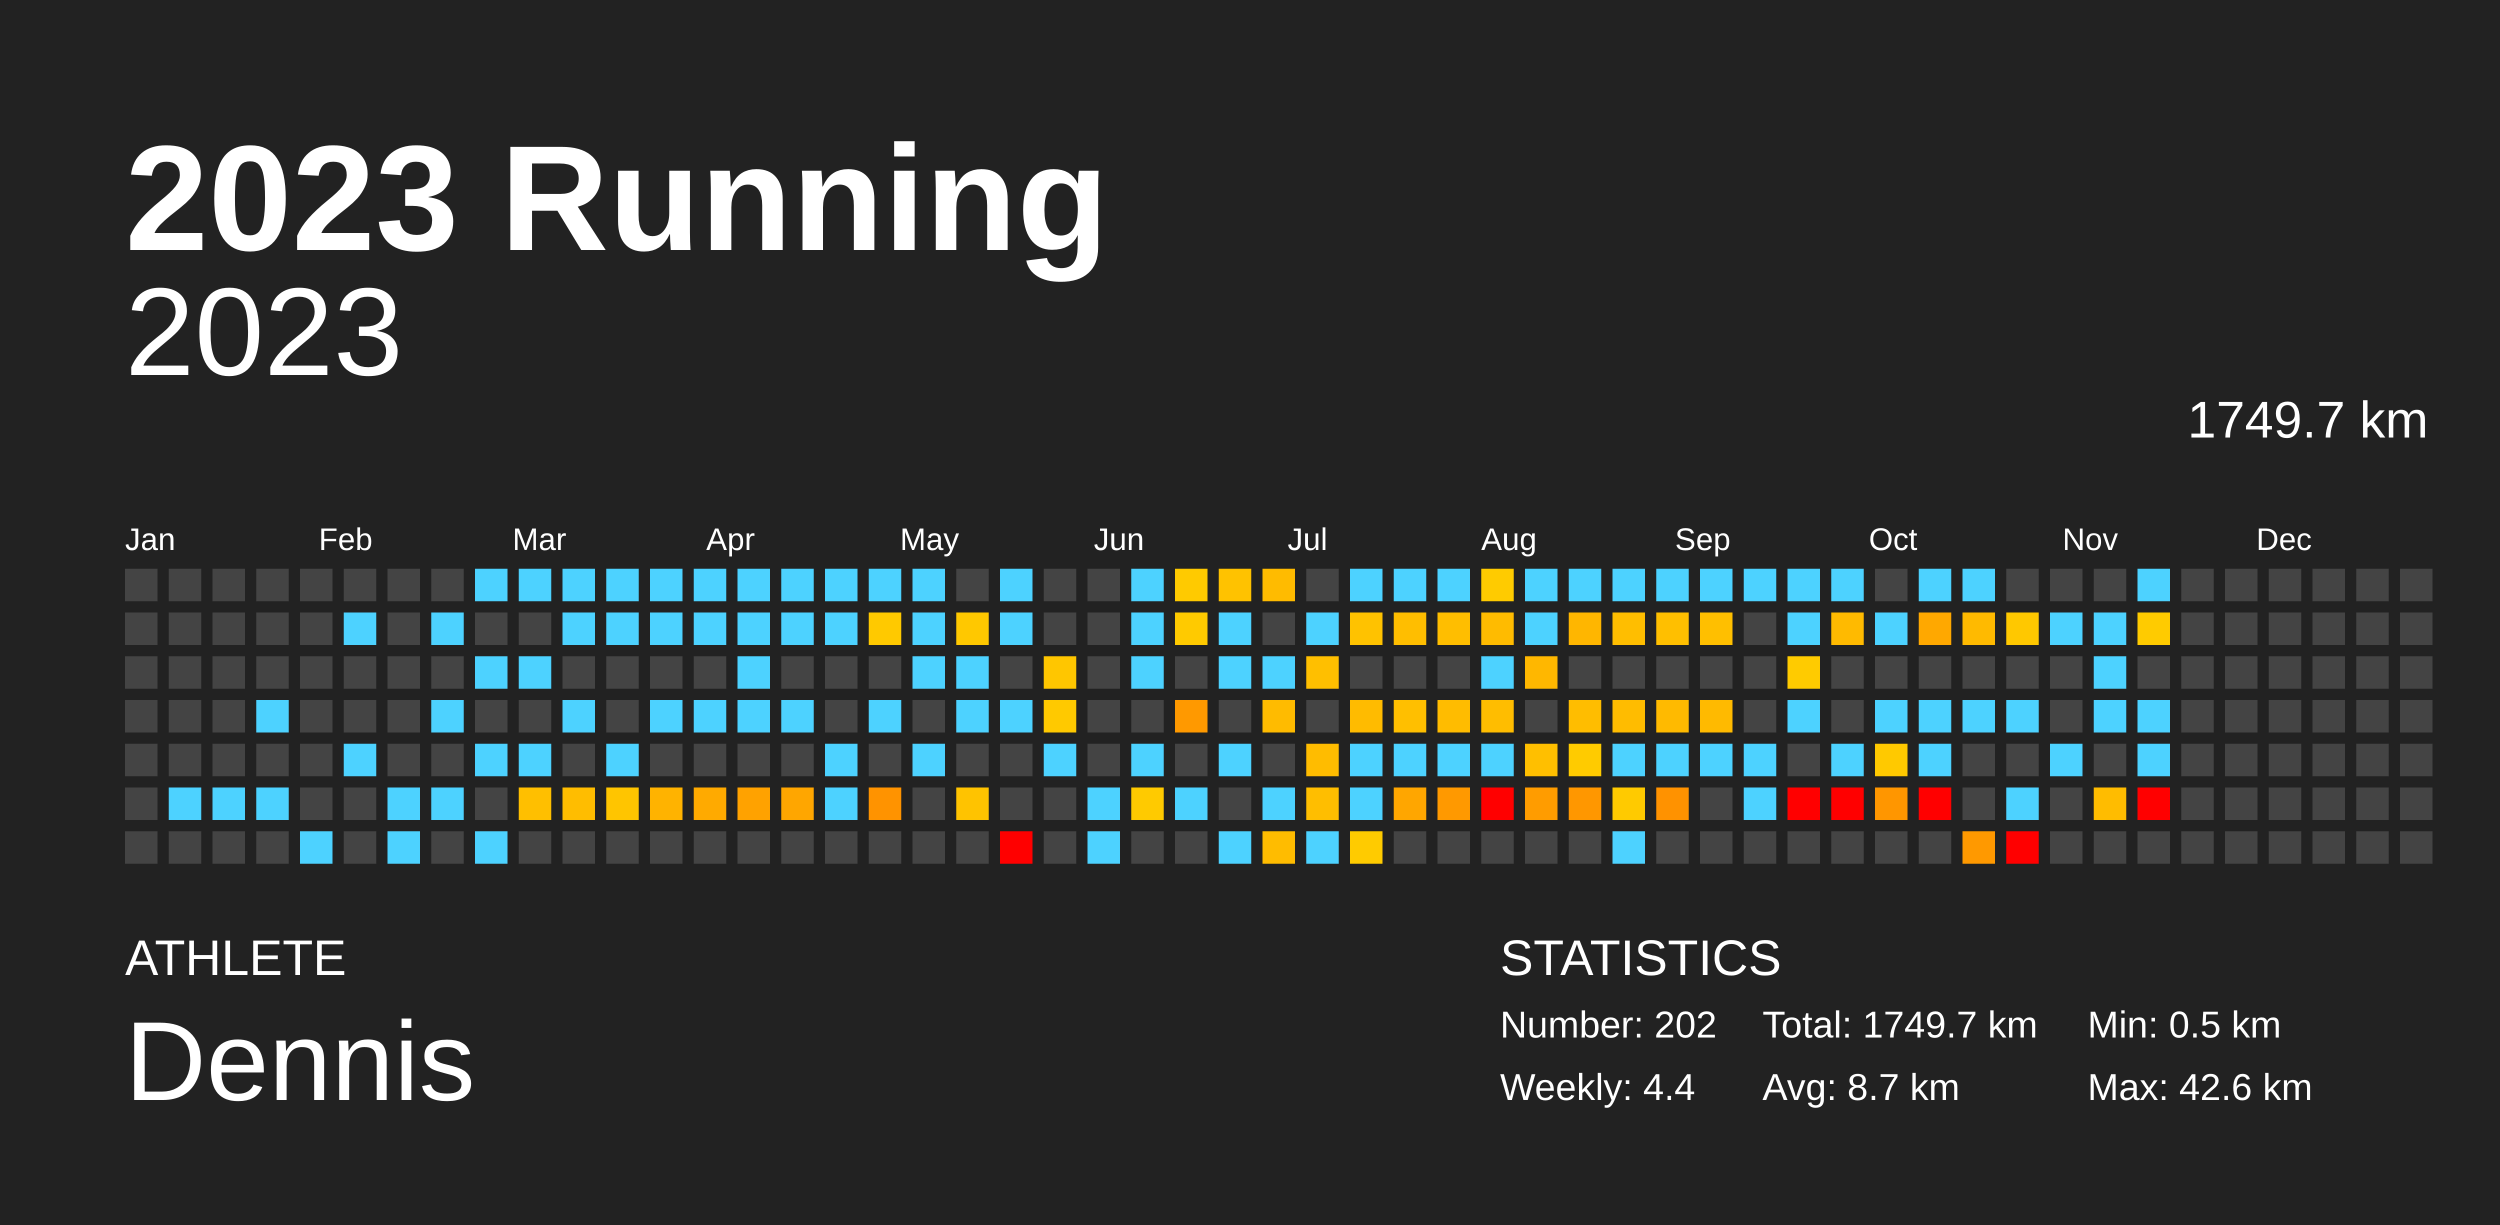
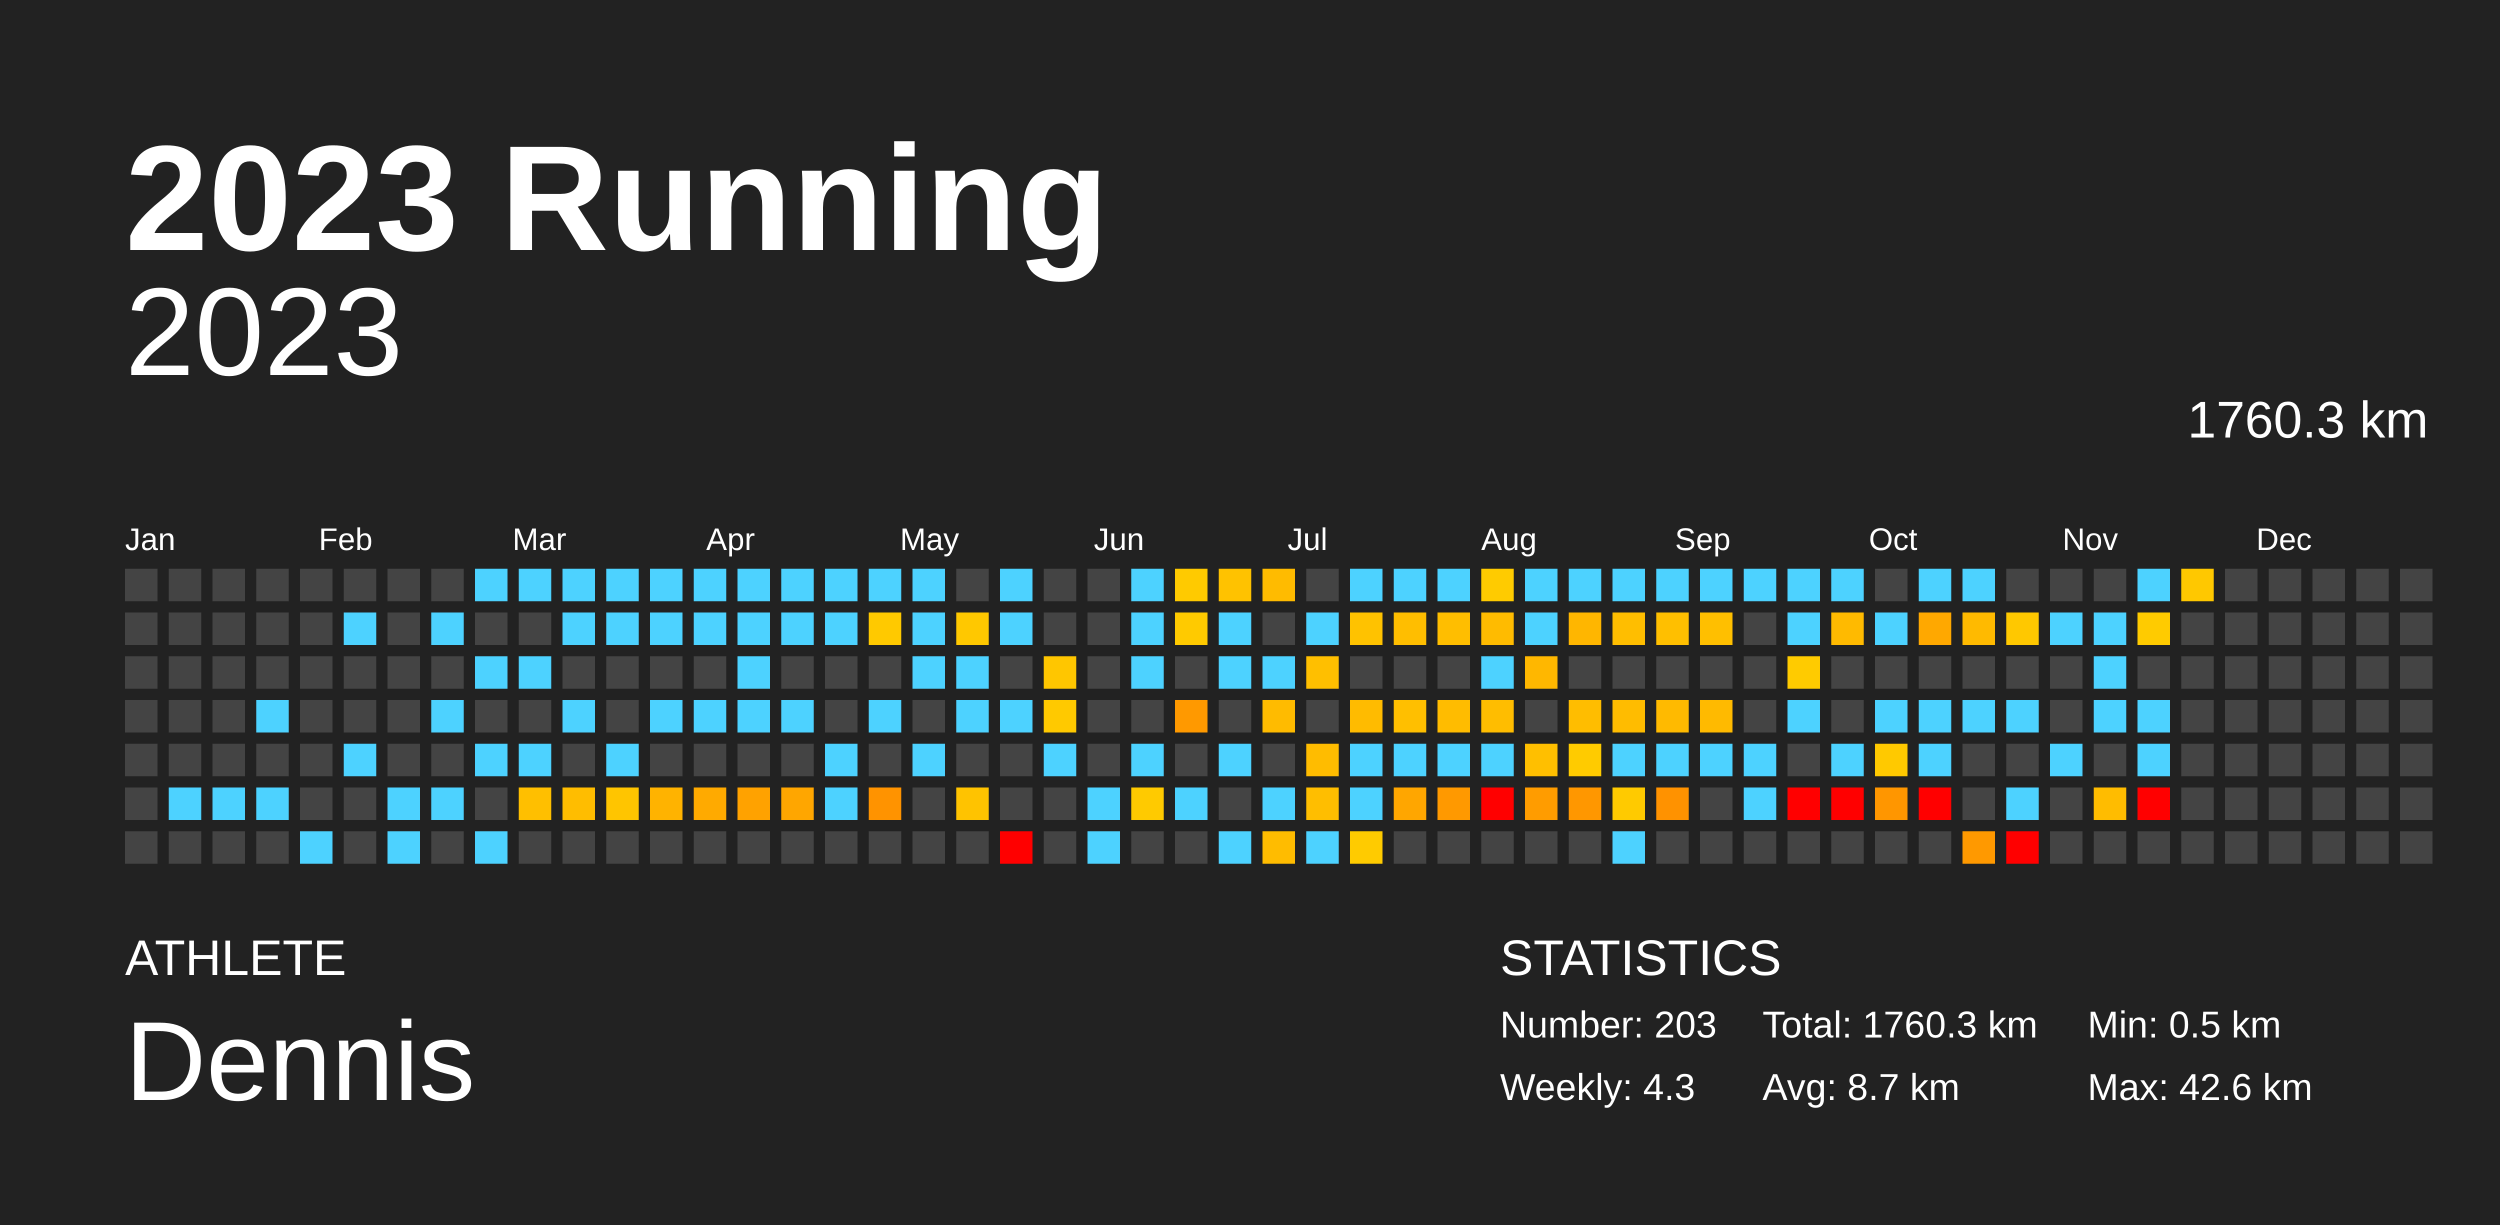
<svg xmlns="http://www.w3.org/2000/svg" baseProfile="full" height="98mm" version="1.1" viewBox="0,0,200,98" width="200mm">
  <defs />
  <rect fill="#222222" height="98" width="200" x="0" y="0" />
  <text fill="#FFFFFF" style="font-size:12px; font-family:Arial; font-weight:bold;" x="10" y="20">2023 Running</text>
  <text fill="#FFFFFF" style="font-size:4px; font-family:Arial" x="10" y="78">ATHLETE</text>
  <text fill="#FFFFFF" style="font-size:9px; font-family:Arial" x="10" y="88">Dennis</text>
  <text fill="#FFFFFF" style="font-size:4px; font-family:Arial" x="120" y="78">STATISTICS</text>
-   <text fill="#FFFFFF" style="font-size:3px; font-family:Arial" x="120" y="83">Number: 202</text>
-   <text fill="#FFFFFF" style="font-size:3px; font-family:Arial" x="120" y="88">Weekly: 4.4</text>
-   <text fill="#FFFFFF" style="font-size:3px; font-family:Arial" x="141" y="83">Total: 1749.7 km</text>
+   <text fill="#FFFFFF" style="font-size:3px; font-family:Arial" x="120" y="83">Number: 203</text>
+   <text fill="#FFFFFF" style="font-size:3px; font-family:Arial" x="120" y="88">Weekly: 4.3</text>
+   <text fill="#FFFFFF" style="font-size:3px; font-family:Arial" x="141" y="83">Total: 1760.3 km</text>
  <text fill="#FFFFFF" style="font-size:3px; font-family:Arial" x="141" y="88">Avg: 8.7 km</text>
  <text fill="#FFFFFF" style="font-size:3px; font-family:Arial" x="167" y="83">Min: 0.5 km</text>
  <text fill="#FFFFFF" style="font-size:3px; font-family:Arial" x="167" y="88">Max: 42.6 km</text>
  <text alignment-baseline="hanging" fill="#FFFFFF" style="font-size:10.0px; font-family:Arial;" x="10" y="30">2023</text>
-   <text alignment-baseline="hanging" fill="#FFFFFF" style="font-size:4.125px; font-family:Arial;" x="175" y="35">1749.7 km</text>
+   <text alignment-baseline="hanging" fill="#FFFFFF" style="font-size:4.125px; font-family:Arial;" x="175" y="35">1760.3 km</text>
  <text fill="#FFFFFF" style="font-size:2.5px; font-family:Arial" x="10.0" y="44">Jan</text>
  <text fill="#FFFFFF" style="font-size:2.5px; font-family:Arial" x="25.5" y="44">Feb</text>
  <text fill="#FFFFFF" style="font-size:2.5px; font-family:Arial" x="41.0" y="44">Mar</text>
  <text fill="#FFFFFF" style="font-size:2.5px; font-family:Arial" x="56.5" y="44">Apr</text>
  <text fill="#FFFFFF" style="font-size:2.5px; font-family:Arial" x="72.0" y="44">May</text>
  <text fill="#FFFFFF" style="font-size:2.5px; font-family:Arial" x="87.5" y="44">Jun</text>
  <text fill="#FFFFFF" style="font-size:2.5px; font-family:Arial" x="103.0" y="44">Jul</text>
  <text fill="#FFFFFF" style="font-size:2.5px; font-family:Arial" x="118.5" y="44">Aug</text>
  <text fill="#FFFFFF" style="font-size:2.5px; font-family:Arial" x="134.0" y="44">Sep</text>
  <text fill="#FFFFFF" style="font-size:2.5px; font-family:Arial" x="149.5" y="44">Oct</text>
  <text fill="#FFFFFF" style="font-size:2.5px; font-family:Arial" x="165.0" y="44">Nov</text>
  <text fill="#FFFFFF" style="font-size:2.5px; font-family:Arial" x="180.5" y="44">Dec</text>
  <rect fill="#444444" height="2.6" width="2.6" x="10.0" y="45.5" />
  <rect fill="#444444" height="2.6" width="2.6" x="10.0" y="49.0" />
  <rect fill="#444444" height="2.6" width="2.6" x="10.0" y="52.5" />
  <rect fill="#444444" height="2.6" width="2.6" x="10.0" y="56.0" />
  <rect fill="#444444" height="2.6" width="2.6" x="10.0" y="59.5" />
  <rect fill="#444444" height="2.6" width="2.6" x="10.0" y="63.0" />
  <rect fill="#444444" height="2.6" width="2.6" x="10.0" y="66.5" />
  <rect fill="#444444" height="2.6" width="2.6" x="13.5" y="45.5" />
  <rect fill="#444444" height="2.6" width="2.6" x="13.5" y="49.0" />
  <rect fill="#444444" height="2.6" width="2.6" x="13.5" y="52.5" />
  <rect fill="#444444" height="2.6" width="2.6" x="13.5" y="56.0" />
  <rect fill="#444444" height="2.6" width="2.6" x="13.5" y="59.5" />
  <rect fill="#4dd2ff" height="2.6" width="2.6" x="13.5" y="63.0" />
  <rect fill="#444444" height="2.6" width="2.6" x="13.5" y="66.5" />
  <rect fill="#444444" height="2.6" width="2.6" x="17.0" y="45.5" />
  <rect fill="#444444" height="2.6" width="2.6" x="17.0" y="49.0" />
  <rect fill="#444444" height="2.6" width="2.6" x="17.0" y="52.5" />
  <rect fill="#444444" height="2.6" width="2.6" x="17.0" y="56.0" />
  <rect fill="#444444" height="2.6" width="2.6" x="17.0" y="59.5" />
  <rect fill="#4dd2ff" height="2.6" width="2.6" x="17.0" y="63.0" />
  <rect fill="#444444" height="2.6" width="2.6" x="17.0" y="66.5" />
  <rect fill="#444444" height="2.6" width="2.6" x="20.5" y="45.5" />
  <rect fill="#444444" height="2.6" width="2.6" x="20.5" y="49.0" />
  <rect fill="#444444" height="2.6" width="2.6" x="20.5" y="52.5" />
  <rect fill="#4dd2ff" height="2.6" width="2.6" x="20.5" y="56.0" />
  <rect fill="#444444" height="2.6" width="2.6" x="20.5" y="59.5" />
  <rect fill="#4dd2ff" height="2.6" width="2.6" x="20.5" y="63.0" />
  <rect fill="#444444" height="2.6" width="2.6" x="20.5" y="66.5" />
  <rect fill="#444444" height="2.6" width="2.6" x="24.0" y="45.5" />
  <rect fill="#444444" height="2.6" width="2.6" x="24.0" y="49.0" />
  <rect fill="#444444" height="2.6" width="2.6" x="24.0" y="52.5" />
  <rect fill="#444444" height="2.6" width="2.6" x="24.0" y="56.0" />
  <rect fill="#444444" height="2.6" width="2.6" x="24.0" y="59.5" />
  <rect fill="#444444" height="2.6" width="2.6" x="24.0" y="63.0" />
  <rect fill="#4dd2ff" height="2.6" width="2.6" x="24.0" y="66.5" />
  <rect fill="#444444" height="2.6" width="2.6" x="27.5" y="45.5" />
  <rect fill="#4dd2ff" height="2.6" width="2.6" x="27.5" y="49.0" />
  <rect fill="#444444" height="2.6" width="2.6" x="27.5" y="52.5" />
  <rect fill="#444444" height="2.6" width="2.6" x="27.5" y="56.0" />
  <rect fill="#4dd2ff" height="2.6" width="2.6" x="27.5" y="59.5" />
  <rect fill="#444444" height="2.6" width="2.6" x="27.5" y="63.0" />
  <rect fill="#444444" height="2.6" width="2.6" x="27.5" y="66.5" />
  <rect fill="#444444" height="2.6" width="2.6" x="31.0" y="45.5" />
  <rect fill="#444444" height="2.6" width="2.6" x="31.0" y="49.0" />
  <rect fill="#444444" height="2.6" width="2.6" x="31.0" y="52.5" />
  <rect fill="#444444" height="2.6" width="2.6" x="31.0" y="56.0" />
  <rect fill="#444444" height="2.6" width="2.6" x="31.0" y="59.5" />
  <rect fill="#4dd2ff" height="2.6" width="2.6" x="31.0" y="63.0" />
  <rect fill="#4dd2ff" height="2.6" width="2.6" x="31.0" y="66.5" />
  <rect fill="#444444" height="2.6" width="2.6" x="34.5" y="45.5" />
  <rect fill="#4dd2ff" height="2.6" width="2.6" x="34.5" y="49.0" />
  <rect fill="#444444" height="2.6" width="2.6" x="34.5" y="52.5" />
  <rect fill="#4dd2ff" height="2.6" width="2.6" x="34.5" y="56.0" />
  <rect fill="#444444" height="2.6" width="2.6" x="34.5" y="59.5" />
  <rect fill="#4dd2ff" height="2.6" width="2.6" x="34.5" y="63.0" />
  <rect fill="#444444" height="2.6" width="2.6" x="34.5" y="66.5" />
  <rect fill="#4dd2ff" height="2.6" width="2.6" x="38.0" y="45.5" />
  <rect fill="#444444" height="2.6" width="2.6" x="38.0" y="49.0" />
  <rect fill="#4dd2ff" height="2.6" width="2.6" x="38.0" y="52.5" />
  <rect fill="#444444" height="2.6" width="2.6" x="38.0" y="56.0" />
  <rect fill="#4dd2ff" height="2.6" width="2.6" x="38.0" y="59.5" />
  <rect fill="#444444" height="2.6" width="2.6" x="38.0" y="63.0" />
  <rect fill="#4dd2ff" height="2.6" width="2.6" x="38.0" y="66.5" />
  <rect fill="#4dd2ff" height="2.6" width="2.6" x="41.5" y="45.5" />
  <rect fill="#444444" height="2.6" width="2.6" x="41.5" y="49.0" />
  <rect fill="#4dd2ff" height="2.6" width="2.6" x="41.5" y="52.5" />
  <rect fill="#444444" height="2.6" width="2.6" x="41.5" y="56.0" />
  <rect fill="#4dd2ff" height="2.6" width="2.6" x="41.5" y="59.5" />
  <rect fill="#ffbf00" height="2.6" width="2.6" x="41.5" y="63.0" />
  <rect fill="#444444" height="2.6" width="2.6" x="41.5" y="66.5" />
  <rect fill="#4dd2ff" height="2.6" width="2.6" x="45.0" y="45.5" />
  <rect fill="#4dd2ff" height="2.6" width="2.6" x="45.0" y="49.0" />
  <rect fill="#444444" height="2.6" width="2.6" x="45.0" y="52.5" />
  <rect fill="#4dd2ff" height="2.6" width="2.6" x="45.0" y="56.0" />
  <rect fill="#444444" height="2.6" width="2.6" x="45.0" y="59.5" />
  <rect fill="#ffbd00" height="2.6" width="2.6" x="45.0" y="63.0" />
  <rect fill="#444444" height="2.6" width="2.6" x="45.0" y="66.5" />
  <rect fill="#4dd2ff" height="2.6" width="2.6" x="48.5" y="45.5" />
  <rect fill="#4dd2ff" height="2.6" width="2.6" x="48.5" y="49.0" />
  <rect fill="#444444" height="2.6" width="2.6" x="48.5" y="52.5" />
  <rect fill="#444444" height="2.6" width="2.6" x="48.5" y="56.0" />
  <rect fill="#4dd2ff" height="2.6" width="2.6" x="48.5" y="59.5" />
  <rect fill="#ffc500" height="2.6" width="2.6" x="48.5" y="63.0" />
  <rect fill="#444444" height="2.6" width="2.6" x="48.5" y="66.5" />
  <rect fill="#4dd2ff" height="2.6" width="2.6" x="52.0" y="45.5" />
  <rect fill="#4dd2ff" height="2.6" width="2.6" x="52.0" y="49.0" />
  <rect fill="#444444" height="2.6" width="2.6" x="52.0" y="52.5" />
  <rect fill="#4dd2ff" height="2.6" width="2.6" x="52.0" y="56.0" />
  <rect fill="#444444" height="2.6" width="2.6" x="52.0" y="59.5" />
  <rect fill="#ffb300" height="2.6" width="2.6" x="52.0" y="63.0" />
  <rect fill="#444444" height="2.6" width="2.6" x="52.0" y="66.5" />
  <rect fill="#4dd2ff" height="2.6" width="2.6" x="55.5" y="45.5" />
  <rect fill="#4dd2ff" height="2.6" width="2.6" x="55.5" y="49.0" />
  <rect fill="#444444" height="2.6" width="2.6" x="55.5" y="52.5" />
  <rect fill="#4dd2ff" height="2.6" width="2.6" x="55.5" y="56.0" />
  <rect fill="#444444" height="2.6" width="2.6" x="55.5" y="59.5" />
  <rect fill="#ffaa00" height="2.6" width="2.6" x="55.5" y="63.0" />
  <rect fill="#444444" height="2.6" width="2.6" x="55.5" y="66.5" />
  <rect fill="#4dd2ff" height="2.6" width="2.6" x="59.0" y="45.5" />
  <rect fill="#4dd2ff" height="2.6" width="2.6" x="59.0" y="49.0" />
  <rect fill="#4dd2ff" height="2.6" width="2.6" x="59.0" y="52.5" />
  <rect fill="#4dd2ff" height="2.6" width="2.6" x="59.0" y="56.0" />
  <rect fill="#444444" height="2.6" width="2.6" x="59.0" y="59.5" />
  <rect fill="#ffa200" height="2.6" width="2.6" x="59.0" y="63.0" />
  <rect fill="#444444" height="2.6" width="2.6" x="59.0" y="66.5" />
  <rect fill="#4dd2ff" height="2.6" width="2.6" x="62.5" y="45.5" />
  <rect fill="#4dd2ff" height="2.6" width="2.6" x="62.5" y="49.0" />
  <rect fill="#444444" height="2.6" width="2.6" x="62.5" y="52.5" />
  <rect fill="#4dd2ff" height="2.6" width="2.6" x="62.5" y="56.0" />
  <rect fill="#444444" height="2.6" width="2.6" x="62.5" y="59.5" />
  <rect fill="#ffa600" height="2.6" width="2.6" x="62.5" y="63.0" />
  <rect fill="#444444" height="2.6" width="2.6" x="62.5" y="66.5" />
  <rect fill="#4dd2ff" height="2.6" width="2.6" x="66.0" y="45.5" />
  <rect fill="#4dd2ff" height="2.6" width="2.6" x="66.0" y="49.0" />
  <rect fill="#444444" height="2.6" width="2.6" x="66.0" y="52.5" />
  <rect fill="#444444" height="2.6" width="2.6" x="66.0" y="56.0" />
  <rect fill="#4dd2ff" height="2.6" width="2.6" x="66.0" y="59.5" />
  <rect fill="#4dd2ff" height="2.6" width="2.6" x="66.0" y="63.0" />
  <rect fill="#444444" height="2.6" width="2.6" x="66.0" y="66.5" />
  <rect fill="#4dd2ff" height="2.6" width="2.6" x="69.5" y="45.5" />
  <rect fill="#ffc900" height="2.6" width="2.6" x="69.5" y="49.0" />
  <rect fill="#444444" height="2.6" width="2.6" x="69.5" y="52.5" />
  <rect fill="#4dd2ff" height="2.6" width="2.6" x="69.5" y="56.0" />
  <rect fill="#444444" height="2.6" width="2.6" x="69.5" y="59.5" />
  <rect fill="#ff9300" height="2.6" width="2.6" x="69.5" y="63.0" />
  <rect fill="#444444" height="2.6" width="2.6" x="69.5" y="66.5" />
  <rect fill="#4dd2ff" height="2.6" width="2.6" x="73.0" y="45.5" />
  <rect fill="#4dd2ff" height="2.6" width="2.6" x="73.0" y="49.0" />
  <rect fill="#4dd2ff" height="2.6" width="2.6" x="73.0" y="52.5" />
  <rect fill="#444444" height="2.6" width="2.6" x="73.0" y="56.0" />
  <rect fill="#4dd2ff" height="2.6" width="2.6" x="73.0" y="59.5" />
  <rect fill="#444444" height="2.6" width="2.6" x="73.0" y="63.0" />
  <rect fill="#444444" height="2.6" width="2.6" x="73.0" y="66.5" />
  <rect fill="#444444" height="2.6" width="2.6" x="76.5" y="45.5" />
  <rect fill="#ffc800" height="2.6" width="2.6" x="76.5" y="49.0" />
  <rect fill="#4dd2ff" height="2.6" width="2.6" x="76.5" y="52.5" />
  <rect fill="#4dd2ff" height="2.6" width="2.6" x="76.5" y="56.0" />
  <rect fill="#444444" height="2.6" width="2.6" x="76.5" y="59.5" />
  <rect fill="#ffc300" height="2.6" width="2.6" x="76.5" y="63.0" />
  <rect fill="#444444" height="2.6" width="2.6" x="76.5" y="66.5" />
  <rect fill="#4dd2ff" height="2.6" width="2.6" x="80.0" y="45.5" />
  <rect fill="#4dd2ff" height="2.6" width="2.6" x="80.0" y="49.0" />
  <rect fill="#444444" height="2.6" width="2.6" x="80.0" y="52.5" />
  <rect fill="#4dd2ff" height="2.6" width="2.6" x="80.0" y="56.0" />
  <rect fill="#444444" height="2.6" width="2.6" x="80.0" y="59.5" />
  <rect fill="#444444" height="2.6" width="2.6" x="80.0" y="63.0" />
  <rect fill="red" height="2.6" width="2.6" x="80.0" y="66.5" />
  <rect fill="#444444" height="2.6" width="2.6" x="83.5" y="45.5" />
  <rect fill="#444444" height="2.6" width="2.6" x="83.5" y="49.0" />
  <rect fill="#ffc600" height="2.6" width="2.6" x="83.5" y="52.5" />
  <rect fill="#ffc900" height="2.6" width="2.6" x="83.5" y="56.0" />
  <rect fill="#4dd2ff" height="2.6" width="2.6" x="83.5" y="59.5" />
  <rect fill="#444444" height="2.6" width="2.6" x="83.5" y="63.0" />
  <rect fill="#444444" height="2.6" width="2.6" x="83.5" y="66.5" />
  <rect fill="#444444" height="2.6" width="2.6" x="87.0" y="45.5" />
  <rect fill="#444444" height="2.6" width="2.6" x="87.0" y="49.0" />
  <rect fill="#444444" height="2.6" width="2.6" x="87.0" y="52.5" />
  <rect fill="#444444" height="2.6" width="2.6" x="87.0" y="56.0" />
  <rect fill="#444444" height="2.6" width="2.6" x="87.0" y="59.5" />
  <rect fill="#4dd2ff" height="2.6" width="2.6" x="87.0" y="63.0" />
  <rect fill="#4dd2ff" height="2.6" width="2.6" x="87.0" y="66.5" />
  <rect fill="#4dd2ff" height="2.6" width="2.6" x="90.5" y="45.5" />
  <rect fill="#4dd2ff" height="2.6" width="2.6" x="90.5" y="49.0" />
  <rect fill="#4dd2ff" height="2.6" width="2.6" x="90.5" y="52.5" />
  <rect fill="#444444" height="2.6" width="2.6" x="90.5" y="56.0" />
  <rect fill="#4dd2ff" height="2.6" width="2.6" x="90.5" y="59.5" />
  <rect fill="#ffca00" height="2.6" width="2.6" x="90.5" y="63.0" />
  <rect fill="#444444" height="2.6" width="2.6" x="90.5" y="66.5" />
  <rect fill="#ffca00" height="2.6" width="2.6" x="94.0" y="45.5" />
  <rect fill="#ffca00" height="2.6" width="2.6" x="94.0" y="49.0" />
  <rect fill="#444444" height="2.6" width="2.6" x="94.0" y="52.5" />
  <rect fill="#ff9900" height="2.6" width="2.6" x="94.0" y="56.0" />
  <rect fill="#444444" height="2.6" width="2.6" x="94.0" y="59.5" />
  <rect fill="#4dd2ff" height="2.6" width="2.6" x="94.0" y="63.0" />
  <rect fill="#444444" height="2.6" width="2.6" x="94.0" y="66.5" />
  <rect fill="#ffc200" height="2.6" width="2.6" x="97.5" y="45.5" />
  <rect fill="#4dd2ff" height="2.6" width="2.6" x="97.5" y="49.0" />
  <rect fill="#4dd2ff" height="2.6" width="2.6" x="97.5" y="52.5" />
  <rect fill="#444444" height="2.6" width="2.6" x="97.5" y="56.0" />
  <rect fill="#4dd2ff" height="2.6" width="2.6" x="97.5" y="59.5" />
  <rect fill="#444444" height="2.6" width="2.6" x="97.5" y="63.0" />
  <rect fill="#4dd2ff" height="2.6" width="2.6" x="97.5" y="66.5" />
  <rect fill="#ffbb00" height="2.6" width="2.6" x="101.0" y="45.5" />
  <rect fill="#444444" height="2.6" width="2.6" x="101.0" y="49.0" />
  <rect fill="#4dd2ff" height="2.6" width="2.6" x="101.0" y="52.5" />
  <rect fill="#ffbb00" height="2.6" width="2.6" x="101.0" y="56.0" />
  <rect fill="#444444" height="2.6" width="2.6" x="101.0" y="59.5" />
  <rect fill="#4dd2ff" height="2.6" width="2.6" x="101.0" y="63.0" />
  <rect fill="#ffbc00" height="2.6" width="2.6" x="101.0" y="66.5" />
  <rect fill="#444444" height="2.6" width="2.6" x="104.5" y="45.5" />
  <rect fill="#4dd2ff" height="2.6" width="2.6" x="104.5" y="49.0" />
  <rect fill="#ffbf00" height="2.6" width="2.6" x="104.5" y="52.5" />
  <rect fill="#444444" height="2.6" width="2.6" x="104.5" y="56.0" />
  <rect fill="#ffbc00" height="2.6" width="2.6" x="104.5" y="59.5" />
  <rect fill="#ffbe00" height="2.6" width="2.6" x="104.5" y="63.0" />
  <rect fill="#4dd2ff" height="2.6" width="2.6" x="104.5" y="66.5" />
  <rect fill="#4dd2ff" height="2.6" width="2.6" x="108.0" y="45.5" />
  <rect fill="#ffc200" height="2.6" width="2.6" x="108.0" y="49.0" />
  <rect fill="#444444" height="2.6" width="2.6" x="108.0" y="52.5" />
  <rect fill="#ffbb00" height="2.6" width="2.6" x="108.0" y="56.0" />
  <rect fill="#4dd2ff" height="2.6" width="2.6" x="108.0" y="59.5" />
  <rect fill="#4dd2ff" height="2.6" width="2.6" x="108.0" y="63.0" />
  <rect fill="#ffcb00" height="2.6" width="2.6" x="108.0" y="66.5" />
  <rect fill="#4dd2ff" height="2.6" width="2.6" x="111.5" y="45.5" />
  <rect fill="#ffbe00" height="2.6" width="2.6" x="111.5" y="49.0" />
  <rect fill="#444444" height="2.6" width="2.6" x="111.5" y="52.5" />
  <rect fill="#ffbf00" height="2.6" width="2.6" x="111.5" y="56.0" />
  <rect fill="#4dd2ff" height="2.6" width="2.6" x="111.5" y="59.5" />
  <rect fill="#ffa600" height="2.6" width="2.6" x="111.5" y="63.0" />
  <rect fill="#444444" height="2.6" width="2.6" x="111.5" y="66.5" />
  <rect fill="#4dd2ff" height="2.6" width="2.6" x="115.0" y="45.5" />
  <rect fill="#ffbe00" height="2.6" width="2.6" x="115.0" y="49.0" />
  <rect fill="#444444" height="2.6" width="2.6" x="115.0" y="52.5" />
  <rect fill="#ffbc00" height="2.6" width="2.6" x="115.0" y="56.0" />
  <rect fill="#4dd2ff" height="2.6" width="2.6" x="115.0" y="59.5" />
  <rect fill="#ff9900" height="2.6" width="2.6" x="115.0" y="63.0" />
  <rect fill="#444444" height="2.6" width="2.6" x="115.0" y="66.5" />
  <rect fill="#ffcb00" height="2.6" width="2.6" x="118.5" y="45.5" />
  <rect fill="#ffbb00" height="2.6" width="2.6" x="118.5" y="49.0" />
  <rect fill="#4dd2ff" height="2.6" width="2.6" x="118.5" y="52.5" />
  <rect fill="#ffbd00" height="2.6" width="2.6" x="118.5" y="56.0" />
  <rect fill="#4dd2ff" height="2.6" width="2.6" x="118.5" y="59.5" />
  <rect fill="red" height="2.6" width="2.6" x="118.5" y="63.0" />
  <rect fill="#444444" height="2.6" width="2.6" x="118.5" y="66.5" />
  <rect fill="#4dd2ff" height="2.6" width="2.6" x="122.0" y="45.5" />
  <rect fill="#4dd2ff" height="2.6" width="2.6" x="122.0" y="49.0" />
  <rect fill="#ffb700" height="2.6" width="2.6" x="122.0" y="52.5" />
  <rect fill="#444444" height="2.6" width="2.6" x="122.0" y="56.0" />
  <rect fill="#ffbf00" height="2.6" width="2.6" x="122.0" y="59.5" />
  <rect fill="#ff9c00" height="2.6" width="2.6" x="122.0" y="63.0" />
  <rect fill="#444444" height="2.6" width="2.6" x="122.0" y="66.5" />
  <rect fill="#4dd2ff" height="2.6" width="2.6" x="125.5" y="45.5" />
  <rect fill="#ffb600" height="2.6" width="2.6" x="125.5" y="49.0" />
  <rect fill="#444444" height="2.6" width="2.6" x="125.5" y="52.5" />
  <rect fill="#ffbd00" height="2.6" width="2.6" x="125.5" y="56.0" />
  <rect fill="#ffcb00" height="2.6" width="2.6" x="125.5" y="59.5" />
  <rect fill="#ff9700" height="2.6" width="2.6" x="125.5" y="63.0" />
  <rect fill="#444444" height="2.6" width="2.6" x="125.5" y="66.5" />
  <rect fill="#4dd2ff" height="2.6" width="2.6" x="129.0" y="45.5" />
  <rect fill="#ffbe00" height="2.6" width="2.6" x="129.0" y="49.0" />
  <rect fill="#444444" height="2.6" width="2.6" x="129.0" y="52.5" />
  <rect fill="#ffbc00" height="2.6" width="2.6" x="129.0" y="56.0" />
  <rect fill="#4dd2ff" height="2.6" width="2.6" x="129.0" y="59.5" />
  <rect fill="#ffca00" height="2.6" width="2.6" x="129.0" y="63.0" />
  <rect fill="#4dd2ff" height="2.6" width="2.6" x="129.0" y="66.5" />
  <rect fill="#4dd2ff" height="2.6" width="2.6" x="132.5" y="45.5" />
  <rect fill="#ffbf00" height="2.6" width="2.6" x="132.5" y="49.0" />
  <rect fill="#444444" height="2.6" width="2.6" x="132.5" y="52.5" />
  <rect fill="#ffba00" height="2.6" width="2.6" x="132.5" y="56.0" />
  <rect fill="#4dd2ff" height="2.6" width="2.6" x="132.5" y="59.5" />
  <rect fill="#ff9200" height="2.6" width="2.6" x="132.5" y="63.0" />
  <rect fill="#444444" height="2.6" width="2.6" x="132.5" y="66.5" />
  <rect fill="#4dd2ff" height="2.6" width="2.6" x="136.0" y="45.5" />
  <rect fill="#ffbf00" height="2.6" width="2.6" x="136.0" y="49.0" />
  <rect fill="#444444" height="2.6" width="2.6" x="136.0" y="52.5" />
  <rect fill="#ffba00" height="2.6" width="2.6" x="136.0" y="56.0" />
  <rect fill="#4dd2ff" height="2.6" width="2.6" x="136.0" y="59.5" />
  <rect fill="#444444" height="2.6" width="2.6" x="136.0" y="63.0" />
  <rect fill="#444444" height="2.6" width="2.6" x="136.0" y="66.5" />
  <rect fill="#4dd2ff" height="2.6" width="2.6" x="139.5" y="45.5" />
  <rect fill="#444444" height="2.6" width="2.6" x="139.5" y="49.0" />
  <rect fill="#444444" height="2.6" width="2.6" x="139.5" y="52.5" />
  <rect fill="#444444" height="2.6" width="2.6" x="139.5" y="56.0" />
  <rect fill="#4dd2ff" height="2.6" width="2.6" x="139.5" y="59.5" />
  <rect fill="#4dd2ff" height="2.6" width="2.6" x="139.5" y="63.0" />
  <rect fill="#444444" height="2.6" width="2.6" x="139.5" y="66.5" />
  <rect fill="#4dd2ff" height="2.6" width="2.6" x="143.0" y="45.5" />
  <rect fill="#4dd2ff" height="2.6" width="2.6" x="143.0" y="49.0" />
  <rect fill="#ffcb00" height="2.6" width="2.6" x="143.0" y="52.5" />
  <rect fill="#4dd2ff" height="2.6" width="2.6" x="143.0" y="56.0" />
  <rect fill="#444444" height="2.6" width="2.6" x="143.0" y="59.5" />
  <rect fill="red" height="2.6" width="2.6" x="143.0" y="63.0" />
  <rect fill="#444444" height="2.6" width="2.6" x="143.0" y="66.5" />
  <rect fill="#4dd2ff" height="2.6" width="2.6" x="146.5" y="45.5" />
  <rect fill="#ffba00" height="2.6" width="2.6" x="146.5" y="49.0" />
  <rect fill="#444444" height="2.6" width="2.6" x="146.5" y="52.5" />
  <rect fill="#444444" height="2.6" width="2.6" x="146.5" y="56.0" />
  <rect fill="#4dd2ff" height="2.6" width="2.6" x="146.5" y="59.5" />
  <rect fill="red" height="2.6" width="2.6" x="146.5" y="63.0" />
  <rect fill="#444444" height="2.6" width="2.6" x="146.5" y="66.5" />
  <rect fill="#444444" height="2.6" width="2.6" x="150.0" y="45.5" />
  <rect fill="#4dd2ff" height="2.6" width="2.6" x="150.0" y="49.0" />
  <rect fill="#444444" height="2.6" width="2.6" x="150.0" y="52.5" />
  <rect fill="#4dd2ff" height="2.6" width="2.6" x="150.0" y="56.0" />
  <rect fill="#ffc900" height="2.6" width="2.6" x="150.0" y="59.5" />
  <rect fill="#ff9600" height="2.6" width="2.6" x="150.0" y="63.0" />
  <rect fill="#444444" height="2.6" width="2.6" x="150.0" y="66.5" />
  <rect fill="#4dd2ff" height="2.6" width="2.6" x="153.5" y="45.5" />
  <rect fill="#ffa800" height="2.6" width="2.6" x="153.5" y="49.0" />
  <rect fill="#444444" height="2.6" width="2.6" x="153.5" y="52.5" />
  <rect fill="#4dd2ff" height="2.6" width="2.6" x="153.5" y="56.0" />
  <rect fill="#4dd2ff" height="2.6" width="2.6" x="153.5" y="59.5" />
  <rect fill="red" height="2.6" width="2.6" x="153.5" y="63.0" />
  <rect fill="#444444" height="2.6" width="2.6" x="153.5" y="66.5" />
  <rect fill="#4dd2ff" height="2.6" width="2.6" x="157.0" y="45.5" />
  <rect fill="#ffba00" height="2.6" width="2.6" x="157.0" y="49.0" />
  <rect fill="#444444" height="2.6" width="2.6" x="157.0" y="52.5" />
  <rect fill="#4dd2ff" height="2.6" width="2.6" x="157.0" y="56.0" />
  <rect fill="#444444" height="2.6" width="2.6" x="157.0" y="59.5" />
  <rect fill="#444444" height="2.6" width="2.6" x="157.0" y="63.0" />
  <rect fill="#ff9900" height="2.6" width="2.6" x="157.0" y="66.5" />
  <rect fill="#444444" height="2.6" width="2.6" x="160.5" y="45.5" />
  <rect fill="#ffc800" height="2.6" width="2.6" x="160.5" y="49.0" />
  <rect fill="#444444" height="2.6" width="2.6" x="160.5" y="52.5" />
  <rect fill="#4dd2ff" height="2.6" width="2.6" x="160.5" y="56.0" />
  <rect fill="#444444" height="2.6" width="2.6" x="160.5" y="59.5" />
  <rect fill="#4dd2ff" height="2.6" width="2.6" x="160.5" y="63.0" />
  <rect fill="red" height="2.6" width="2.6" x="160.5" y="66.5" />
  <rect fill="#444444" height="2.6" width="2.6" x="164.0" y="45.5" />
  <rect fill="#4dd2ff" height="2.6" width="2.6" x="164.0" y="49.0" />
  <rect fill="#444444" height="2.6" width="2.6" x="164.0" y="52.5" />
  <rect fill="#444444" height="2.6" width="2.6" x="164.0" y="56.0" />
  <rect fill="#4dd2ff" height="2.6" width="2.6" x="164.0" y="59.5" />
  <rect fill="#444444" height="2.6" width="2.6" x="164.0" y="63.0" />
  <rect fill="#444444" height="2.6" width="2.6" x="164.0" y="66.5" />
  <rect fill="#444444" height="2.6" width="2.6" x="167.5" y="45.5" />
  <rect fill="#4dd2ff" height="2.6" width="2.6" x="167.5" y="49.0" />
  <rect fill="#4dd2ff" height="2.6" width="2.6" x="167.5" y="52.5" />
  <rect fill="#4dd2ff" height="2.6" width="2.6" x="167.5" y="56.0" />
  <rect fill="#444444" height="2.6" width="2.6" x="167.5" y="59.5" />
  <rect fill="#ffbc00" height="2.6" width="2.6" x="167.5" y="63.0" />
  <rect fill="#444444" height="2.6" width="2.6" x="167.5" y="66.5" />
  <rect fill="#4dd2ff" height="2.6" width="2.6" x="171.0" y="45.5" />
  <rect fill="#ffcb00" height="2.6" width="2.6" x="171.0" y="49.0" />
  <rect fill="#444444" height="2.6" width="2.6" x="171.0" y="52.5" />
  <rect fill="#4dd2ff" height="2.6" width="2.6" x="171.0" y="56.0" />
  <rect fill="#4dd2ff" height="2.6" width="2.6" x="171.0" y="59.5" />
  <rect fill="red" height="2.6" width="2.6" x="171.0" y="63.0" />
  <rect fill="#444444" height="2.6" width="2.6" x="171.0" y="66.5" />
-   <rect fill="#444444" height="2.6" width="2.6" x="174.5" y="45.5" />
+   <rect fill="#ffc800" height="2.6" width="2.6" x="174.5" y="45.5" />
  <rect fill="#444444" height="2.6" width="2.6" x="174.5" y="49.0" />
  <rect fill="#444444" height="2.6" width="2.6" x="174.5" y="52.5" />
  <rect fill="#444444" height="2.6" width="2.6" x="174.5" y="56.0" />
  <rect fill="#444444" height="2.6" width="2.6" x="174.5" y="59.5" />
  <rect fill="#444444" height="2.6" width="2.6" x="174.5" y="63.0" />
  <rect fill="#444444" height="2.6" width="2.6" x="174.5" y="66.5" />
  <rect fill="#444444" height="2.6" width="2.6" x="178.0" y="45.5" />
  <rect fill="#444444" height="2.6" width="2.6" x="178.0" y="49.0" />
  <rect fill="#444444" height="2.6" width="2.6" x="178.0" y="52.5" />
  <rect fill="#444444" height="2.6" width="2.6" x="178.0" y="56.0" />
  <rect fill="#444444" height="2.6" width="2.6" x="178.0" y="59.5" />
  <rect fill="#444444" height="2.6" width="2.6" x="178.0" y="63.0" />
  <rect fill="#444444" height="2.6" width="2.6" x="178.0" y="66.5" />
  <rect fill="#444444" height="2.6" width="2.6" x="181.5" y="45.5" />
  <rect fill="#444444" height="2.6" width="2.6" x="181.5" y="49.0" />
  <rect fill="#444444" height="2.6" width="2.6" x="181.5" y="52.5" />
  <rect fill="#444444" height="2.6" width="2.6" x="181.5" y="56.0" />
  <rect fill="#444444" height="2.6" width="2.6" x="181.5" y="59.5" />
  <rect fill="#444444" height="2.6" width="2.6" x="181.5" y="63.0" />
  <rect fill="#444444" height="2.6" width="2.6" x="181.5" y="66.5" />
  <rect fill="#444444" height="2.6" width="2.6" x="185.0" y="45.5" />
  <rect fill="#444444" height="2.6" width="2.6" x="185.0" y="49.0" />
  <rect fill="#444444" height="2.6" width="2.6" x="185.0" y="52.5" />
  <rect fill="#444444" height="2.6" width="2.6" x="185.0" y="56.0" />
  <rect fill="#444444" height="2.6" width="2.6" x="185.0" y="59.5" />
  <rect fill="#444444" height="2.6" width="2.6" x="185.0" y="63.0" />
  <rect fill="#444444" height="2.6" width="2.6" x="185.0" y="66.5" />
  <rect fill="#444444" height="2.6" width="2.6" x="188.5" y="45.5" />
  <rect fill="#444444" height="2.6" width="2.6" x="188.5" y="49.0" />
  <rect fill="#444444" height="2.6" width="2.6" x="188.5" y="52.5" />
  <rect fill="#444444" height="2.6" width="2.6" x="188.5" y="56.0" />
  <rect fill="#444444" height="2.6" width="2.6" x="188.5" y="59.5" />
  <rect fill="#444444" height="2.6" width="2.6" x="188.5" y="63.0" />
  <rect fill="#444444" height="2.6" width="2.6" x="188.5" y="66.5" />
  <rect fill="#444444" height="2.6" width="2.6" x="192.0" y="45.5" />
  <rect fill="#444444" height="2.6" width="2.6" x="192.0" y="49.0" />
  <rect fill="#444444" height="2.6" width="2.6" x="192.0" y="52.5" />
  <rect fill="#444444" height="2.6" width="2.6" x="192.0" y="56.0" />
  <rect fill="#444444" height="2.6" width="2.6" x="192.0" y="59.5" />
  <rect fill="#444444" height="2.6" width="2.6" x="192.0" y="63.0" />
  <rect fill="#444444" height="2.6" width="2.6" x="192.0" y="66.5" />
</svg>
